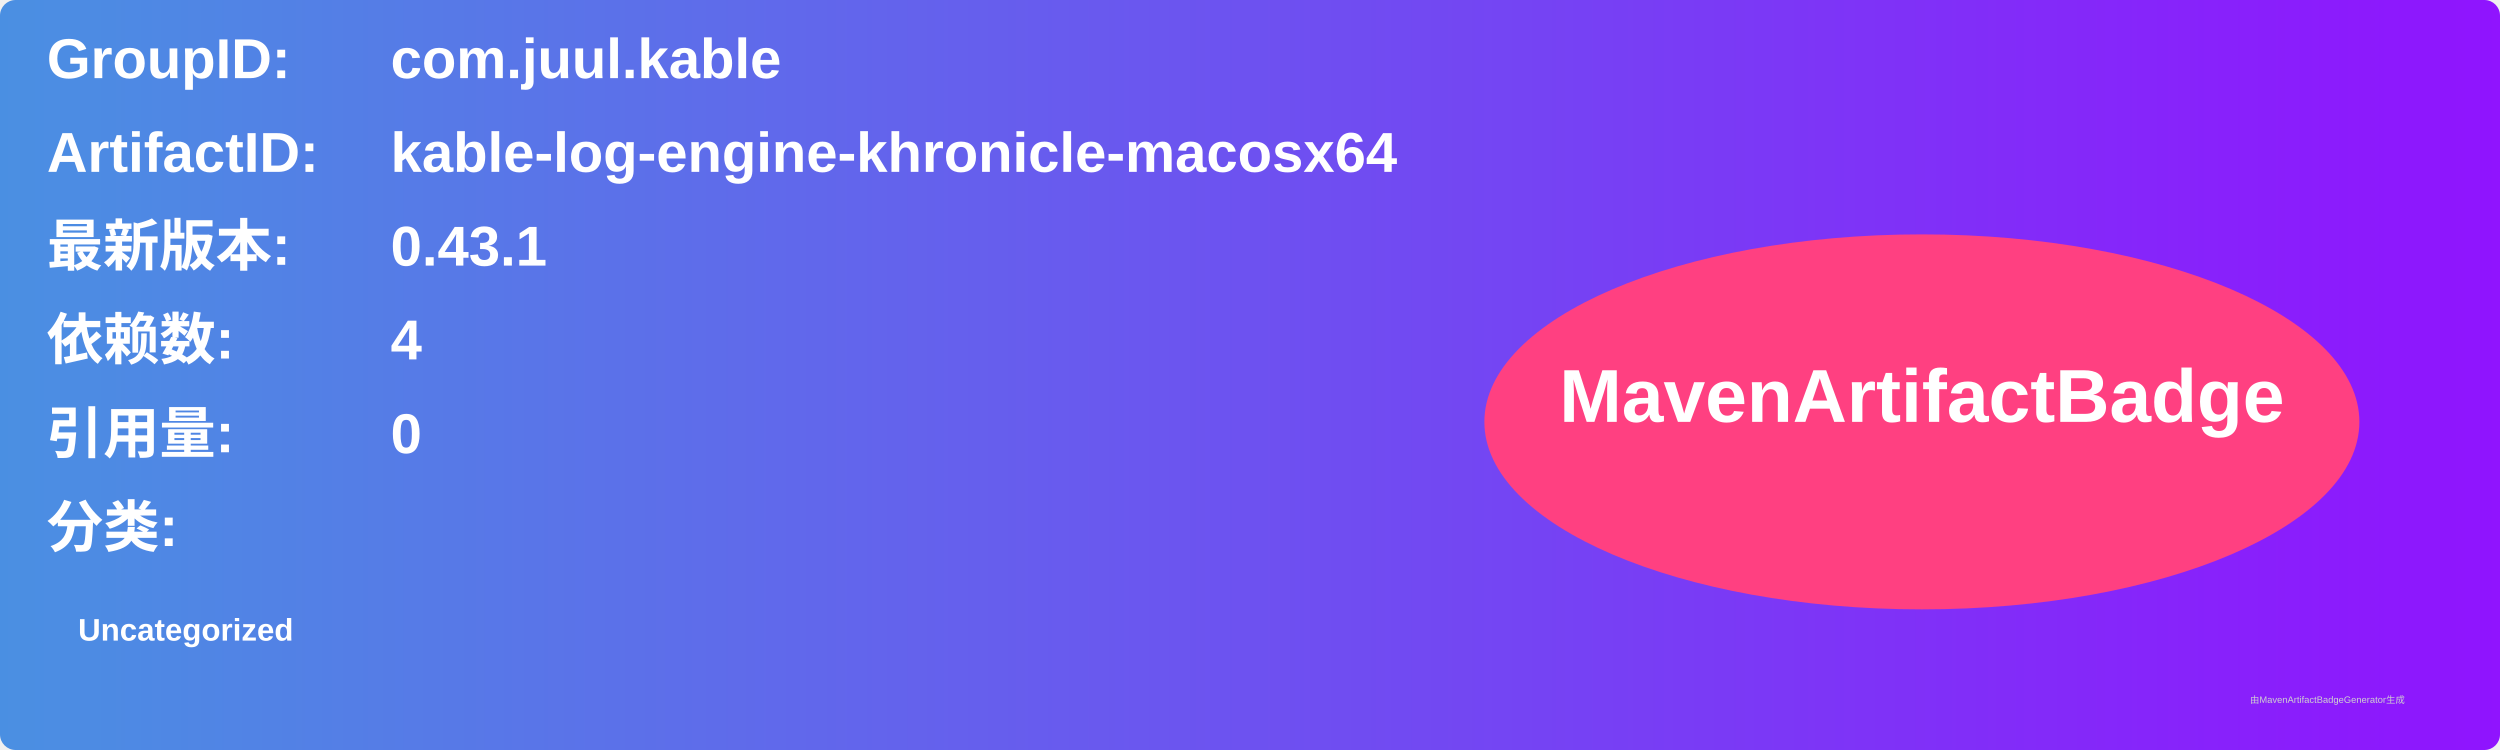
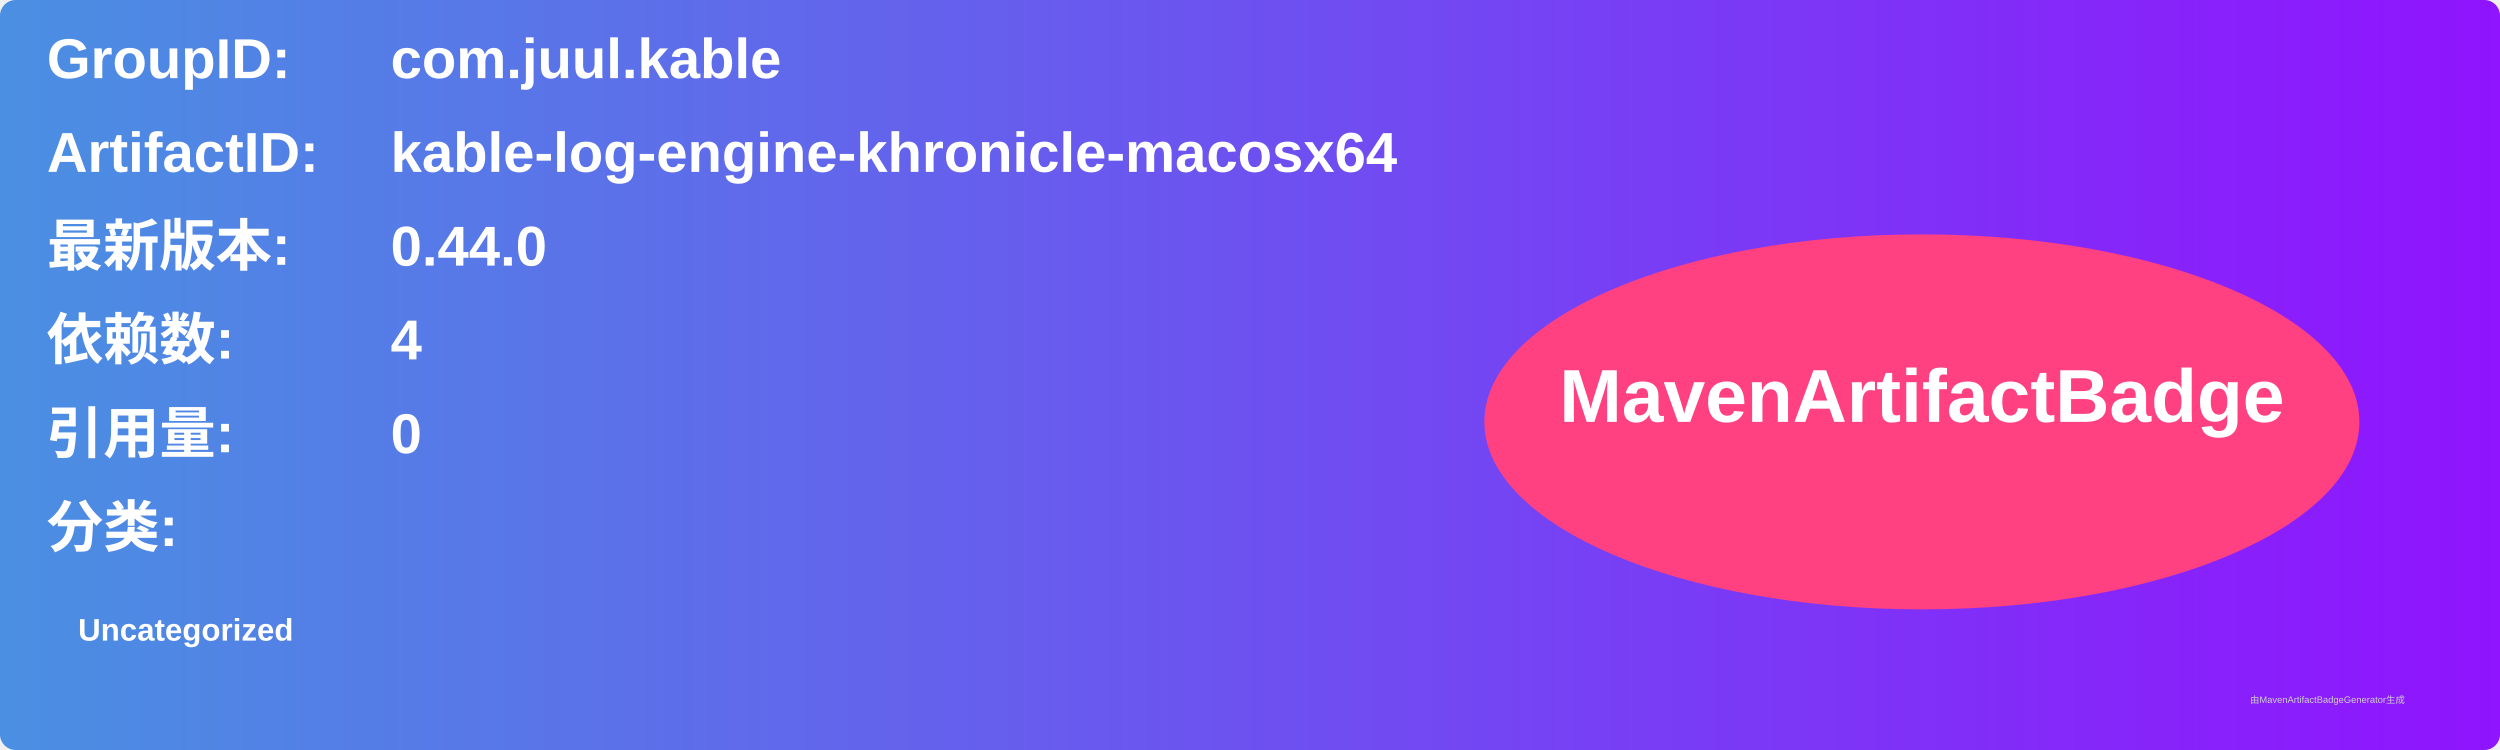
<svg xmlns="http://www.w3.org/2000/svg" width="800" height="240" viewBox="0 0 800 240">
  <linearGradient id="grad" x1="0%" y1="0%" x2="100%" y2="0%">
    <stop offset="0%" stop-color="#4a90e2" />
    <stop offset="100%" stop-color="#9013fe" />
  </linearGradient>
  <rect width="100%" height="100%" rx="5" ry="5" fill="url(#grad)" />
  <g transform="translate(15, 15)">
    <text x="0" y="10" font-family="Arial" font-size="18" fill="white" font-weight="bold" width="260">GroupID:</text>
    <text x="110" y="10" font-family="Arial" font-size="18" fill="white" font-weight="bold" width="460">com.juul.kable</text>
    <text x="0" y="40" font-family="Arial" font-size="18" fill="white" font-weight="bold" width="260">ArtifactID:</text>
    <text x="110" y="40" font-family="Arial" font-size="18" fill="white" font-weight="bold" width="460">kable-log-engine-khronicle-macosx64</text>
    <text x="0" y="70" font-family="Arial" font-size="18" fill="white" font-weight="bold">最新版本:</text>
    <text x="110" y="70" font-family="Arial" font-size="18" fill="white" font-weight="bold">
-       <tspan font-weight="bold">0.43.1</tspan>
+       <tspan font-weight="bold">0.44.0</tspan>
    </text>
    <text x="0" y="100" font-family="Arial" font-size="18" fill="white" font-weight="bold">依赖数: </text>
    <text x="110" y="100" font-family="Arial" font-size="18" fill="white">
      <tspan font-weight="bold">4</tspan>
    </text>
    <text x="0" y="130" font-family="Arial" font-size="18" fill="white" font-weight="bold">引用量: </text>
    <text x="110" y="130" font-family="Arial" font-size="18" fill="white">
      <tspan font-weight="bold">0</tspan>
    </text>
    <text x="0" y="160" font-family="Arial" font-size="18" fill="white" font-weight="bold">分类:</text>
    <text x="10" y="190" font-family="Arial" font-size="10" fill="white">
      <tspan font-weight="bold">Uncategorized</tspan>
    </text>
    <ellipse cx="600" cy="120" rx="140" ry="60" fill="#ff4081" />
    <text x="600" y="120" text-anchor="middle" font-family="Arial" font-size="24" fill="white" font-weight="bold">MavenArtifactBadge</text>
  </g>
  <text x="720" y="225" font-family="Arial" font-size="3" fill="#d0d0d0">由MavenArtifactBadgeGenerator生成</text>
</svg>
